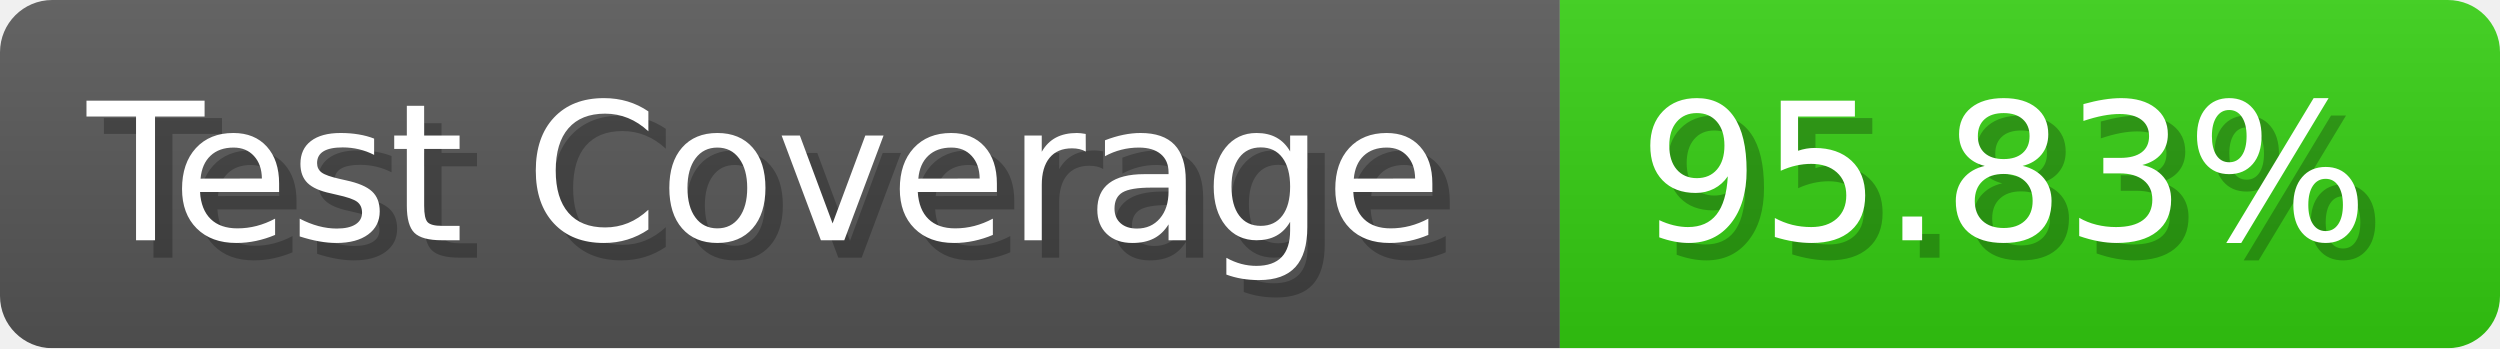
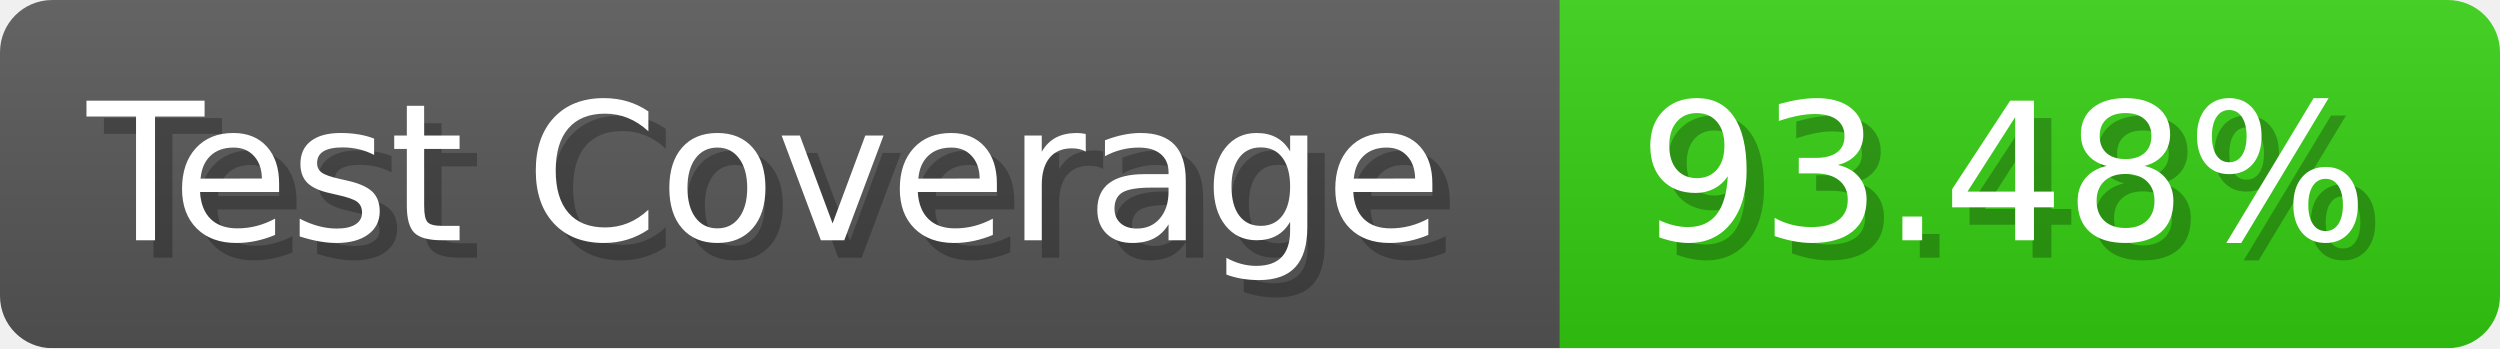
- <svg xmlns="http://www.w3.org/2000/svg" width="143.6" height="20" viewBox="0 0 1436 200" role="img" aria-label="Test Coverage: 95.83%">
+ <svg xmlns="http://www.w3.org/2000/svg" width="143.6" height="20" viewBox="0 0 1436 200" role="img" aria-label="Test Coverage: 93.48%">
  <linearGradient id="a" x2="0" y2="100%">
    <stop offset="0" stop-opacity=".1" stop-color="#EEE" />
    <stop offset="1" stop-opacity=".1" />
  </linearGradient>
  <mask id="m">
    <rect width="1436" height="200" rx="30" fill="#FFF" />
  </mask>
  <g mask="url(#m)">
    <rect width="896" height="200" fill="#555" />
    <rect width="540" height="200" fill="#3C1" x="896" />
    <rect width="1436" height="200" fill="url(#a)" />
  </g>
  <g aria-hidden="true" fill="#fff" text-anchor="start" font-family="Verdana,DejaVu Sans,sans-serif" font-size="110">
    <text x="60" y="148" textLength="796" fill="#000" opacity="0.25">Test Coverage</text>
    <text x="50" y="138" textLength="796">Test Coverage</text>
-     <text x="951" y="148" textLength="440" fill="#000" opacity="0.25">95.83%</text>
-     <text x="941" y="138" textLength="440">95.83%</text>
+     <text x="951" y="148" textLength="440" fill="#000" opacity="0.25">93.48%</text>
+     <text x="941" y="138" textLength="440">93.48%</text>
  </g>
</svg>
